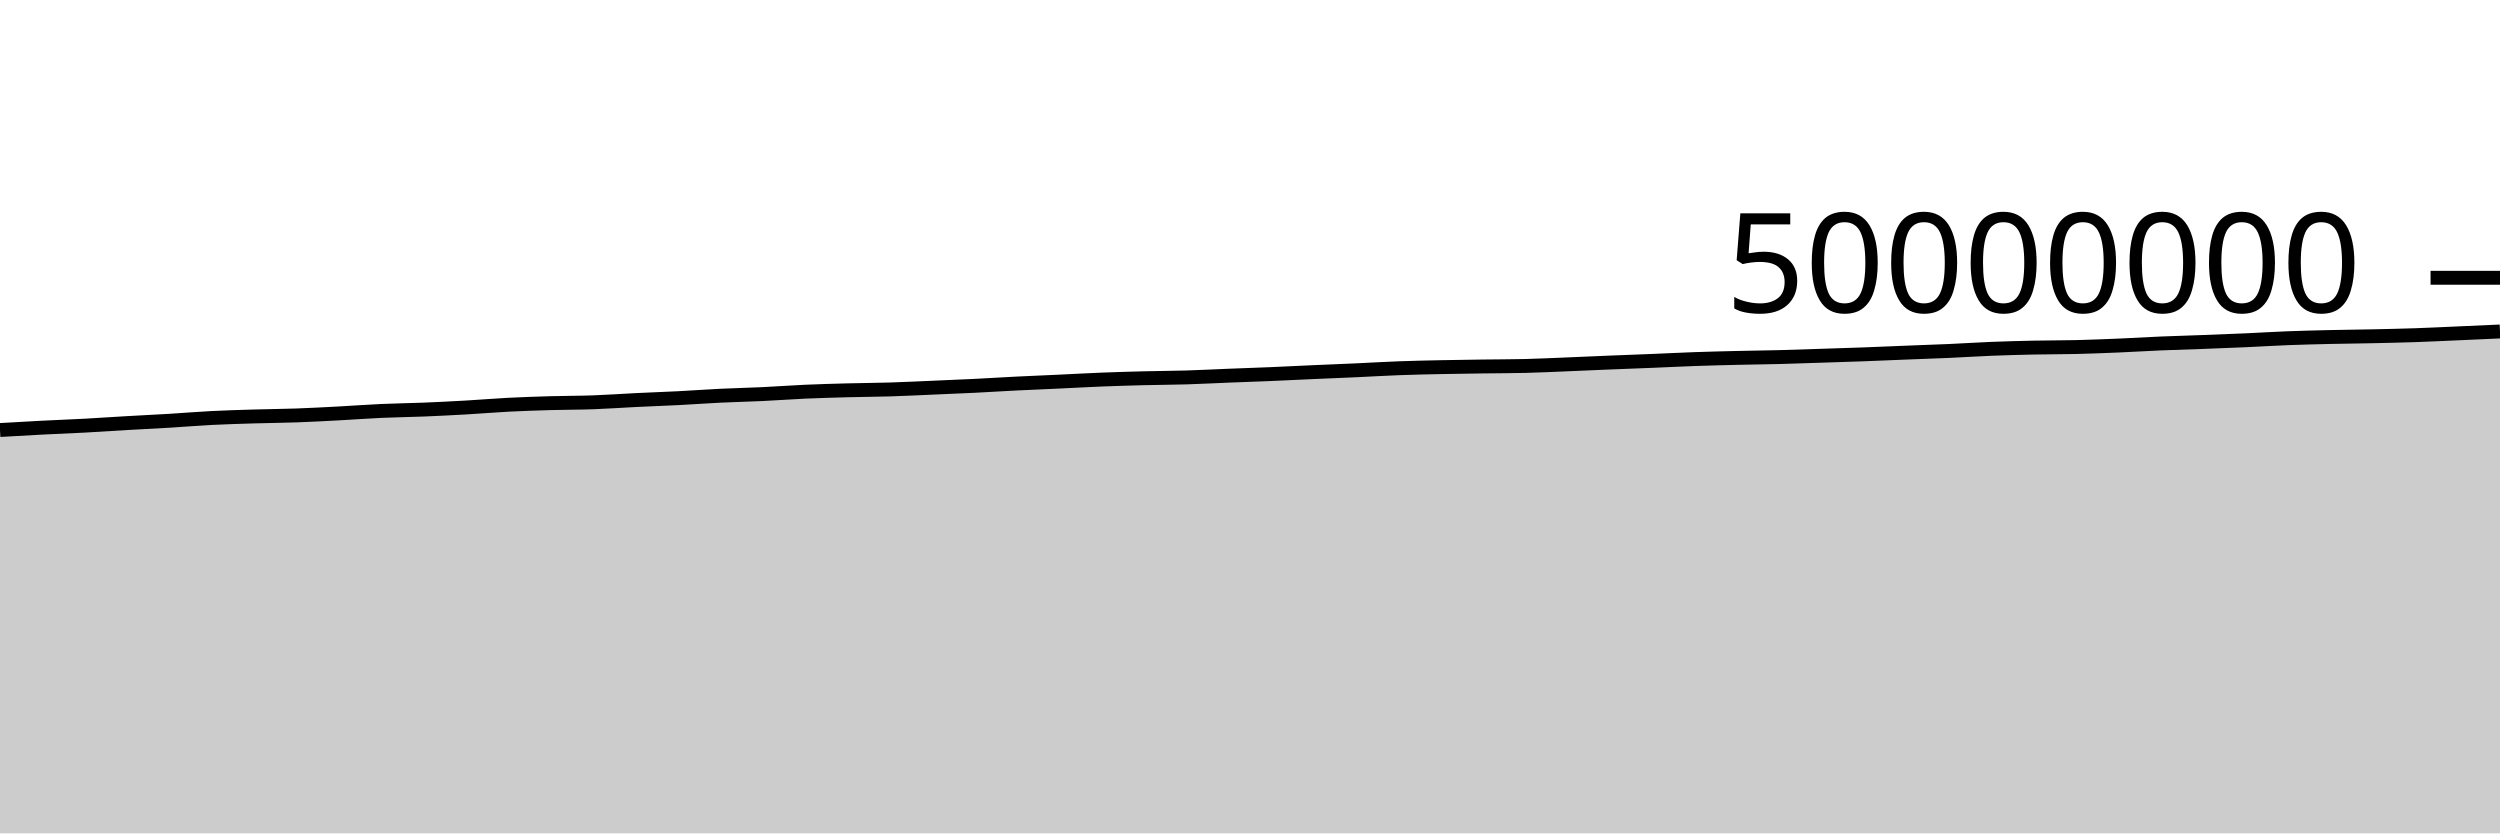
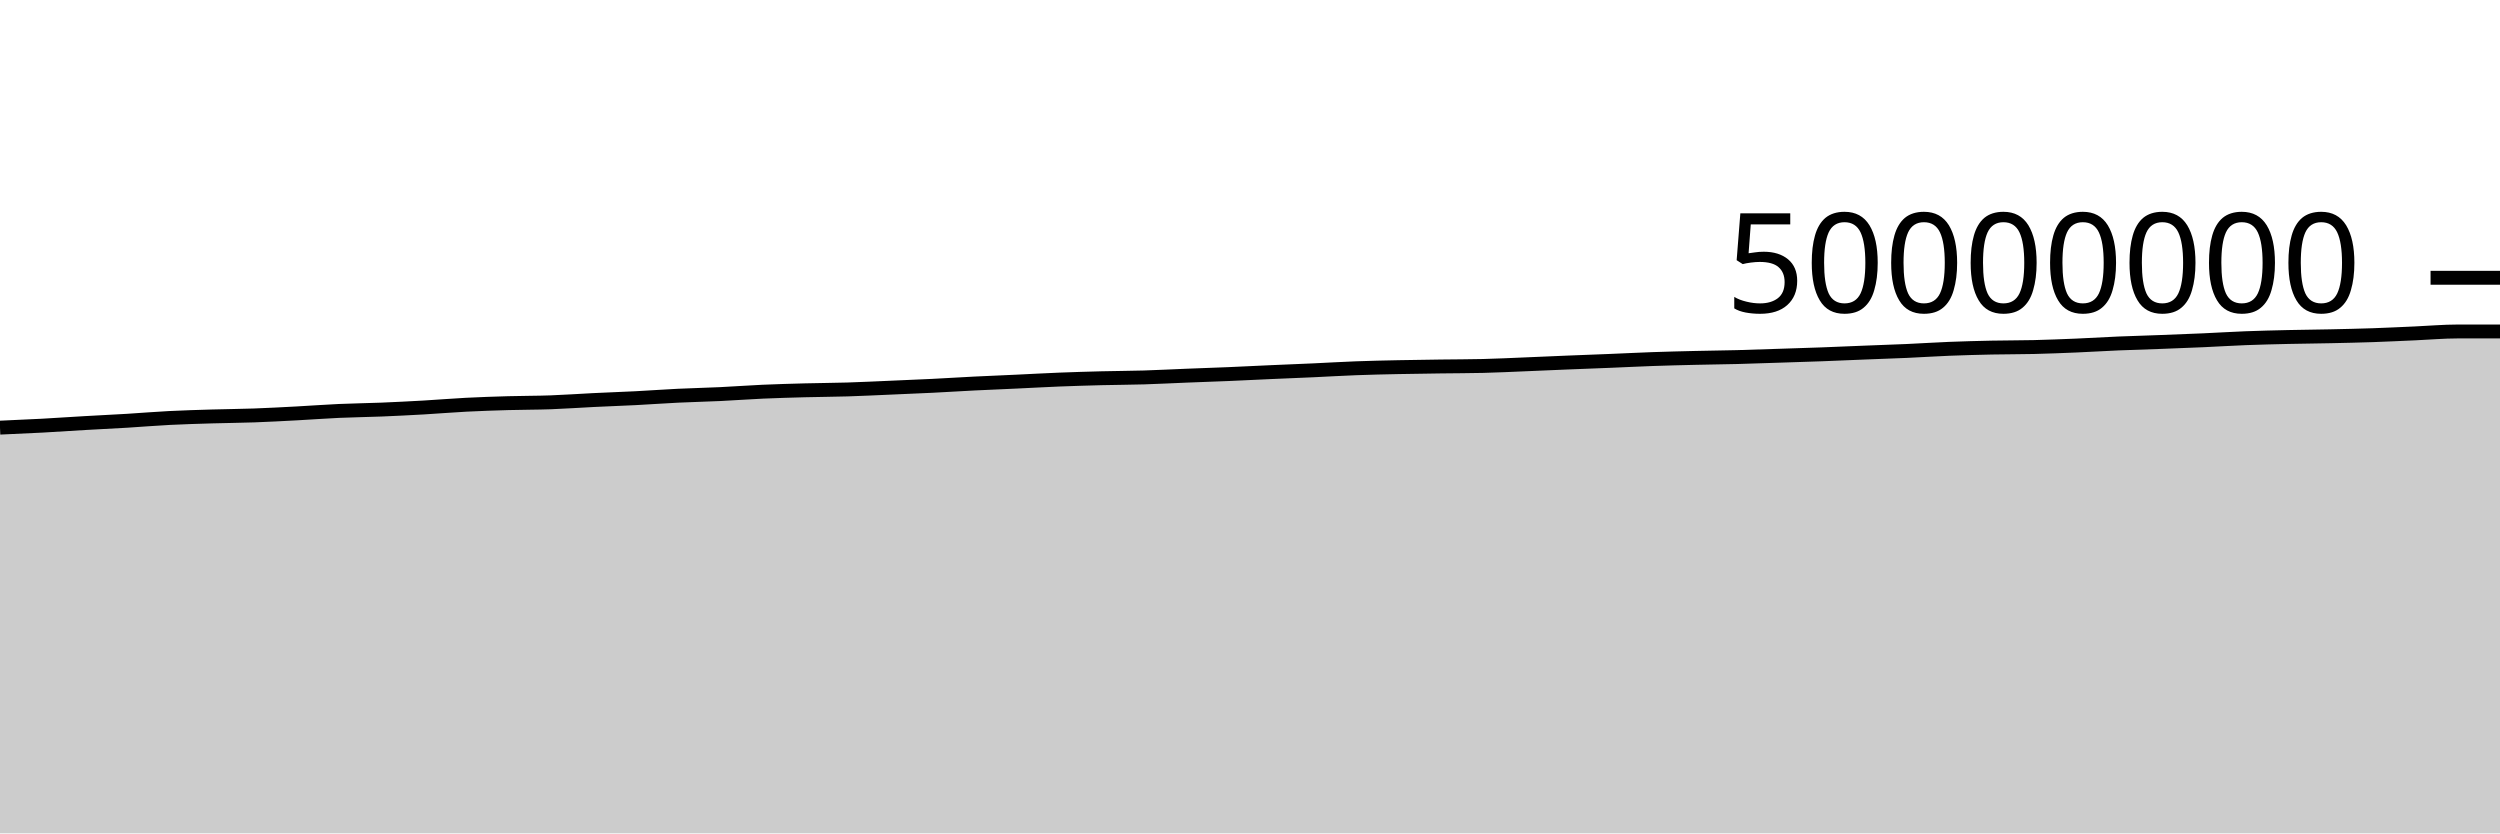
<svg xmlns="http://www.w3.org/2000/svg" viewBox="0 0 180 60">
  <g transform="translate(0,20)">
-     <path class="area" fill="rgba(0, 0, 0, 0.2)" d="M0,10.961C1.017,10.902,2.034,10.843,3.051,10.79C4.068,10.738,5.085,10.701,6.102,10.647C7.119,10.592,8.136,10.521,9.153,10.462C10.169,10.404,11.186,10.356,12.203,10.295C13.22,10.233,14.237,10.146,15.254,10.095C16.271,10.043,17.288,10.015,18.305,9.984C19.322,9.954,20.339,9.947,21.356,9.911C22.373,9.874,23.39,9.819,24.407,9.765C25.424,9.711,26.441,9.633,27.458,9.587C28.475,9.541,29.492,9.531,30.508,9.49C31.525,9.448,32.542,9.397,33.559,9.339C34.576,9.281,35.593,9.193,36.61,9.141C37.627,9.089,38.644,9.055,39.661,9.026C40.678,8.997,41.695,9.003,42.712,8.966C43.729,8.929,44.746,8.855,45.763,8.805C46.78,8.756,47.797,8.721,48.814,8.669C49.831,8.617,50.847,8.541,51.864,8.492C52.881,8.443,53.898,8.422,54.915,8.374C55.932,8.326,56.949,8.247,57.966,8.202C58.983,8.157,60,8.129,61.017,8.102C62.034,8.075,63.051,8.072,64.068,8.041C65.085,8.01,66.102,7.958,67.119,7.915C68.136,7.871,69.153,7.83,70.169,7.78C71.186,7.729,72.203,7.663,73.22,7.613C74.237,7.562,75.254,7.523,76.271,7.475C77.288,7.428,78.305,7.369,79.322,7.329C80.339,7.289,81.356,7.259,82.373,7.233C83.39,7.207,84.407,7.206,85.424,7.175C86.441,7.144,87.458,7.089,88.475,7.049C89.492,7.008,90.508,6.975,91.525,6.933C92.542,6.89,93.559,6.838,94.576,6.792C95.593,6.747,96.61,6.708,97.627,6.662C98.644,6.615,99.661,6.553,100.678,6.515C101.695,6.477,102.712,6.455,103.729,6.434C104.746,6.412,105.763,6.4,106.78,6.386C107.797,6.372,108.814,6.374,109.831,6.349C110.847,6.325,111.864,6.273,112.881,6.232C113.898,6.191,114.915,6.144,115.932,6.102C116.949,6.061,117.966,6.025,118.983,5.983C120,5.942,121.017,5.889,122.034,5.853C123.051,5.817,124.068,5.793,125.085,5.769C126.102,5.745,127.119,5.736,128.136,5.709C129.153,5.683,130.169,5.645,131.186,5.612C132.203,5.579,133.22,5.549,134.237,5.511C135.254,5.474,136.271,5.428,137.288,5.387C138.305,5.347,139.322,5.315,140.339,5.269C141.356,5.224,142.373,5.155,143.39,5.115C144.407,5.074,145.424,5.048,146.441,5.026C147.458,5.005,148.475,5.011,149.492,4.987C150.508,4.962,151.525,4.921,152.542,4.879C153.559,4.836,154.576,4.772,155.593,4.729C156.61,4.686,157.627,4.659,158.644,4.621C159.661,4.583,160.678,4.544,161.695,4.499C162.712,4.454,163.729,4.389,164.746,4.35C165.763,4.311,166.78,4.288,167.797,4.264C168.814,4.241,169.831,4.233,170.847,4.211C171.864,4.189,172.881,4.167,173.898,4.133C174.915,4.098,175.932,4.047,176.949,4.003C177.966,3.958,178.983,3.912,180,3.866L180,40C178.983,40,177.966,40,176.949,40C175.932,40,174.915,40,173.898,40C172.881,40,171.864,40,170.847,40C169.831,40,168.814,40,167.797,40C166.78,40,165.763,40,164.746,40C163.729,40,162.712,40,161.695,40C160.678,40,159.661,40,158.644,40C157.627,40,156.61,40,155.593,40C154.576,40,153.559,40,152.542,40C151.525,40,150.508,40,149.492,40C148.475,40,147.458,40,146.441,40C145.424,40,144.407,40,143.39,40C142.373,40,141.356,40,140.339,40C139.322,40,138.305,40,137.288,40C136.271,40,135.254,40,134.237,40C133.22,40,132.203,40,131.186,40C130.169,40,129.153,40,128.136,40C127.119,40,126.102,40,125.085,40C124.068,40,123.051,40,122.034,40C121.017,40,120,40,118.983,40C117.966,40,116.949,40,115.932,40C114.915,40,113.898,40,112.881,40C111.864,40,110.847,40,109.831,40C108.814,40,107.797,40,106.78,40C105.763,40,104.746,40,103.729,40C102.712,40,101.695,40,100.678,40C99.661,40,98.644,40,97.627,40C96.61,40,95.593,40,94.576,40C93.559,40,92.542,40,91.525,40C90.508,40,89.492,40,88.475,40C87.458,40,86.441,40,85.424,40C84.407,40,83.39,40,82.373,40C81.356,40,80.339,40,79.322,40C78.305,40,77.288,40,76.271,40C75.254,40,74.237,40,73.22,40C72.203,40,71.186,40,70.169,40C69.153,40,68.136,40,67.119,40C66.102,40,65.085,40,64.068,40C63.051,40,62.034,40,61.017,40C60,40,58.983,40,57.966,40C56.949,40,55.932,40,54.915,40C53.898,40,52.881,40,51.864,40C50.847,40,49.831,40,48.814,40C47.797,40,46.78,40,45.763,40C44.746,40,43.729,40,42.712,40C41.695,40,40.678,40,39.661,40C38.644,40,37.627,40,36.61,40C35.593,40,34.576,40,33.559,40C32.542,40,31.525,40,30.508,40C29.492,40,28.475,40,27.458,40C26.441,40,25.424,40,24.407,40C23.39,40,22.373,40,21.356,40C20.339,40,19.322,40,18.305,40C17.288,40,16.271,40,15.254,40C14.237,40,13.22,40,12.203,40C11.186,40,10.169,40,9.153,40C8.136,40,7.119,40,6.102,40C5.085,40,4.068,40,3.051,40C2.034,40,1.017,40,0,40Z" />
-     <path class="line" stroke="black" fill="none" d="M0,10.961C1.017,10.902,2.034,10.843,3.051,10.79C4.068,10.738,5.085,10.701,6.102,10.647C7.119,10.592,8.136,10.521,9.153,10.462C10.169,10.404,11.186,10.356,12.203,10.295C13.22,10.233,14.237,10.146,15.254,10.095C16.271,10.043,17.288,10.015,18.305,9.984C19.322,9.954,20.339,9.947,21.356,9.911C22.373,9.874,23.39,9.819,24.407,9.765C25.424,9.711,26.441,9.633,27.458,9.587C28.475,9.541,29.492,9.531,30.508,9.49C31.525,9.448,32.542,9.397,33.559,9.339C34.576,9.281,35.593,9.193,36.61,9.141C37.627,9.089,38.644,9.055,39.661,9.026C40.678,8.997,41.695,9.003,42.712,8.966C43.729,8.929,44.746,8.855,45.763,8.805C46.78,8.756,47.797,8.721,48.814,8.669C49.831,8.617,50.847,8.541,51.864,8.492C52.881,8.443,53.898,8.422,54.915,8.374C55.932,8.326,56.949,8.247,57.966,8.202C58.983,8.157,60,8.129,61.017,8.102C62.034,8.075,63.051,8.072,64.068,8.041C65.085,8.01,66.102,7.958,67.119,7.915C68.136,7.871,69.153,7.83,70.169,7.78C71.186,7.729,72.203,7.663,73.22,7.613C74.237,7.562,75.254,7.523,76.271,7.475C77.288,7.428,78.305,7.369,79.322,7.329C80.339,7.289,81.356,7.259,82.373,7.233C83.39,7.207,84.407,7.206,85.424,7.175C86.441,7.144,87.458,7.089,88.475,7.049C89.492,7.008,90.508,6.975,91.525,6.933C92.542,6.89,93.559,6.838,94.576,6.792C95.593,6.747,96.61,6.708,97.627,6.662C98.644,6.615,99.661,6.553,100.678,6.515C101.695,6.477,102.712,6.455,103.729,6.434C104.746,6.412,105.763,6.4,106.78,6.386C107.797,6.372,108.814,6.374,109.831,6.349C110.847,6.325,111.864,6.273,112.881,6.232C113.898,6.191,114.915,6.144,115.932,6.102C116.949,6.061,117.966,6.025,118.983,5.983C120,5.942,121.017,5.889,122.034,5.853C123.051,5.817,124.068,5.793,125.085,5.769C126.102,5.745,127.119,5.736,128.136,5.709C129.153,5.683,130.169,5.645,131.186,5.612C132.203,5.579,133.22,5.549,134.237,5.511C135.254,5.474,136.271,5.428,137.288,5.387C138.305,5.347,139.322,5.315,140.339,5.269C141.356,5.224,142.373,5.155,143.39,5.115C144.407,5.074,145.424,5.048,146.441,5.026C147.458,5.005,148.475,5.011,149.492,4.987C150.508,4.962,151.525,4.921,152.542,4.879C153.559,4.836,154.576,4.772,155.593,4.729C156.61,4.686,157.627,4.659,158.644,4.621C159.661,4.583,160.678,4.544,161.695,4.499C162.712,4.454,163.729,4.389,164.746,4.35C165.763,4.311,166.78,4.288,167.797,4.264C168.814,4.241,169.831,4.233,170.847,4.211C171.864,4.189,172.881,4.167,173.898,4.133C174.915,4.098,175.932,4.047,176.949,4.003C177.966,3.958,178.983,3.912,180,3.866" />
+     <path class="area" fill="rgba(0, 0, 0, 0.2)" d="M0,10.79C1.017,10.746,2.034,10.701,3.051,10.647C4.068,10.592,5.085,10.521,6.102,10.462C7.119,10.404,8.136,10.356,9.153,10.295C10.169,10.233,11.186,10.146,12.203,10.095C13.22,10.043,14.237,10.015,15.254,9.984C16.271,9.954,17.288,9.947,18.305,9.911C19.322,9.874,20.339,9.819,21.356,9.765C22.373,9.711,23.39,9.633,24.407,9.587C25.424,9.541,26.441,9.531,27.458,9.49C28.475,9.448,29.492,9.397,30.508,9.339C31.525,9.281,32.542,9.193,33.559,9.141C34.576,9.089,35.593,9.055,36.61,9.026C37.627,8.997,38.644,9.003,39.661,8.966C40.678,8.929,41.695,8.855,42.712,8.805C43.729,8.756,44.746,8.721,45.763,8.669C46.78,8.617,47.797,8.541,48.814,8.492C49.831,8.443,50.847,8.422,51.864,8.374C52.881,8.326,53.898,8.247,54.915,8.202C55.932,8.157,56.949,8.129,57.966,8.102C58.983,8.075,60,8.072,61.017,8.041C62.034,8.01,63.051,7.958,64.068,7.915C65.085,7.871,66.102,7.83,67.119,7.78C68.136,7.729,69.153,7.663,70.169,7.613C71.186,7.562,72.203,7.523,73.22,7.475C74.237,7.428,75.254,7.369,76.271,7.329C77.288,7.289,78.305,7.259,79.322,7.233C80.339,7.207,81.356,7.206,82.373,7.175C83.39,7.144,84.407,7.089,85.424,7.049C86.441,7.008,87.458,6.975,88.475,6.933C89.492,6.89,90.508,6.838,91.525,6.792C92.542,6.747,93.559,6.708,94.576,6.662C95.593,6.615,96.61,6.553,97.627,6.515C98.644,6.477,99.661,6.455,100.678,6.434C101.695,6.412,102.712,6.4,103.729,6.386C104.746,6.372,105.763,6.374,106.78,6.349C107.797,6.325,108.814,6.273,109.831,6.232C110.847,6.191,111.864,6.144,112.881,6.102C113.898,6.061,114.915,6.025,115.932,5.983C116.949,5.942,117.966,5.889,118.983,5.853C120,5.817,121.017,5.793,122.034,5.769C123.051,5.745,124.068,5.736,125.085,5.709C126.102,5.683,127.119,5.645,128.136,5.612C129.153,5.579,130.169,5.549,131.186,5.511C132.203,5.474,133.22,5.428,134.237,5.387C135.254,5.347,136.271,5.315,137.288,5.269C138.305,5.224,139.322,5.155,140.339,5.115C141.356,5.074,142.373,5.048,143.39,5.026C144.407,5.005,145.424,5.011,146.441,4.987C147.458,4.962,148.475,4.921,149.492,4.879C150.508,4.836,151.525,4.772,152.542,4.729C153.559,4.686,154.576,4.659,155.593,4.621C156.61,4.583,157.627,4.544,158.644,4.499C159.661,4.454,160.678,4.389,161.695,4.35C162.712,4.311,163.729,4.288,164.746,4.264C165.763,4.241,166.78,4.233,167.797,4.211C168.814,4.189,169.831,4.167,170.847,4.133C171.864,4.098,172.881,4.047,173.898,4.003C174.915,3.958,175.932,3.866,176.949,3.866C177.966,3.866,178.983,3.866,180,3.866L180,40C178.983,40,177.966,40,176.949,40C175.932,40,174.915,40,173.898,40C172.881,40,171.864,40,170.847,40C169.831,40,168.814,40,167.797,40C166.78,40,165.763,40,164.746,40C163.729,40,162.712,40,161.695,40C160.678,40,159.661,40,158.644,40C157.627,40,156.61,40,155.593,40C154.576,40,153.559,40,152.542,40C151.525,40,150.508,40,149.492,40C148.475,40,147.458,40,146.441,40C145.424,40,144.407,40,143.39,40C142.373,40,141.356,40,140.339,40C139.322,40,138.305,40,137.288,40C136.271,40,135.254,40,134.237,40C133.22,40,132.203,40,131.186,40C130.169,40,129.153,40,128.136,40C127.119,40,126.102,40,125.085,40C124.068,40,123.051,40,122.034,40C121.017,40,120,40,118.983,40C117.966,40,116.949,40,115.932,40C114.915,40,113.898,40,112.881,40C111.864,40,110.847,40,109.831,40C108.814,40,107.797,40,106.78,40C105.763,40,104.746,40,103.729,40C102.712,40,101.695,40,100.678,40C99.661,40,98.644,40,97.627,40C96.61,40,95.593,40,94.576,40C93.559,40,92.542,40,91.525,40C90.508,40,89.492,40,88.475,40C87.458,40,86.441,40,85.424,40C84.407,40,83.39,40,82.373,40C81.356,40,80.339,40,79.322,40C78.305,40,77.288,40,76.271,40C75.254,40,74.237,40,73.22,40C72.203,40,71.186,40,70.169,40C69.153,40,68.136,40,67.119,40C66.102,40,65.085,40,64.068,40C63.051,40,62.034,40,61.017,40C60,40,58.983,40,57.966,40C56.949,40,55.932,40,54.915,40C53.898,40,52.881,40,51.864,40C50.847,40,49.831,40,48.814,40C47.797,40,46.78,40,45.763,40C44.746,40,43.729,40,42.712,40C41.695,40,40.678,40,39.661,40C38.644,40,37.627,40,36.61,40C35.593,40,34.576,40,33.559,40C32.542,40,31.525,40,30.508,40C29.492,40,28.475,40,27.458,40C26.441,40,25.424,40,24.407,40C23.39,40,22.373,40,21.356,40C20.339,40,19.322,40,18.305,40C17.288,40,16.271,40,15.254,40C14.237,40,13.22,40,12.203,40C11.186,40,10.169,40,9.153,40C8.136,40,7.119,40,6.102,40C5.085,40,4.068,40,3.051,40C2.034,40,1.017,40,0,40Z" />
+     <path class="line" stroke="black" fill="none" d="M0,10.79C1.017,10.746,2.034,10.701,3.051,10.647C4.068,10.592,5.085,10.521,6.102,10.462C7.119,10.404,8.136,10.356,9.153,10.295C10.169,10.233,11.186,10.146,12.203,10.095C13.22,10.043,14.237,10.015,15.254,9.984C16.271,9.954,17.288,9.947,18.305,9.911C19.322,9.874,20.339,9.819,21.356,9.765C22.373,9.711,23.39,9.633,24.407,9.587C25.424,9.541,26.441,9.531,27.458,9.49C28.475,9.448,29.492,9.397,30.508,9.339C31.525,9.281,32.542,9.193,33.559,9.141C34.576,9.089,35.593,9.055,36.61,9.026C37.627,8.997,38.644,9.003,39.661,8.966C40.678,8.929,41.695,8.855,42.712,8.805C43.729,8.756,44.746,8.721,45.763,8.669C46.78,8.617,47.797,8.541,48.814,8.492C49.831,8.443,50.847,8.422,51.864,8.374C52.881,8.326,53.898,8.247,54.915,8.202C55.932,8.157,56.949,8.129,57.966,8.102C58.983,8.075,60,8.072,61.017,8.041C62.034,8.01,63.051,7.958,64.068,7.915C65.085,7.871,66.102,7.83,67.119,7.78C68.136,7.729,69.153,7.663,70.169,7.613C71.186,7.562,72.203,7.523,73.22,7.475C74.237,7.428,75.254,7.369,76.271,7.329C77.288,7.289,78.305,7.259,79.322,7.233C80.339,7.207,81.356,7.206,82.373,7.175C83.39,7.144,84.407,7.089,85.424,7.049C86.441,7.008,87.458,6.975,88.475,6.933C89.492,6.89,90.508,6.838,91.525,6.792C92.542,6.747,93.559,6.708,94.576,6.662C95.593,6.615,96.61,6.553,97.627,6.515C98.644,6.477,99.661,6.455,100.678,6.434C101.695,6.412,102.712,6.4,103.729,6.386C104.746,6.372,105.763,6.374,106.78,6.349C107.797,6.325,108.814,6.273,109.831,6.232C110.847,6.191,111.864,6.144,112.881,6.102C113.898,6.061,114.915,6.025,115.932,5.983C116.949,5.942,117.966,5.889,118.983,5.853C120,5.817,121.017,5.793,122.034,5.769C123.051,5.745,124.068,5.736,125.085,5.709C126.102,5.683,127.119,5.645,128.136,5.612C129.153,5.579,130.169,5.549,131.186,5.511C132.203,5.474,133.22,5.428,134.237,5.387C135.254,5.347,136.271,5.315,137.288,5.269C138.305,5.224,139.322,5.155,140.339,5.115C141.356,5.074,142.373,5.048,143.39,5.026C144.407,5.005,145.424,5.011,146.441,4.987C147.458,4.962,148.475,4.921,149.492,4.879C150.508,4.836,151.525,4.772,152.542,4.729C153.559,4.686,154.576,4.659,155.593,4.621C156.61,4.583,157.627,4.544,158.644,4.499C159.661,4.454,160.678,4.389,161.695,4.35C162.712,4.311,163.729,4.288,164.746,4.264C165.763,4.241,166.78,4.233,167.797,4.211C168.814,4.189,169.831,4.167,170.847,4.133C171.864,4.098,172.881,4.047,173.898,4.003C174.915,3.958,175.932,3.866,176.949,3.866C177.966,3.866,178.983,3.866,180,3.866" />
    <path class="axis-ceiling" stroke-width="1" stroke="black" fill="none" d="M175,0L180,0" />
    <text class="axis-ceiling-label" font-family="sans-serif" text-anchor="end" font-size="10px" x="170" y="2.5">50000000</text>
  </g>
</svg>
